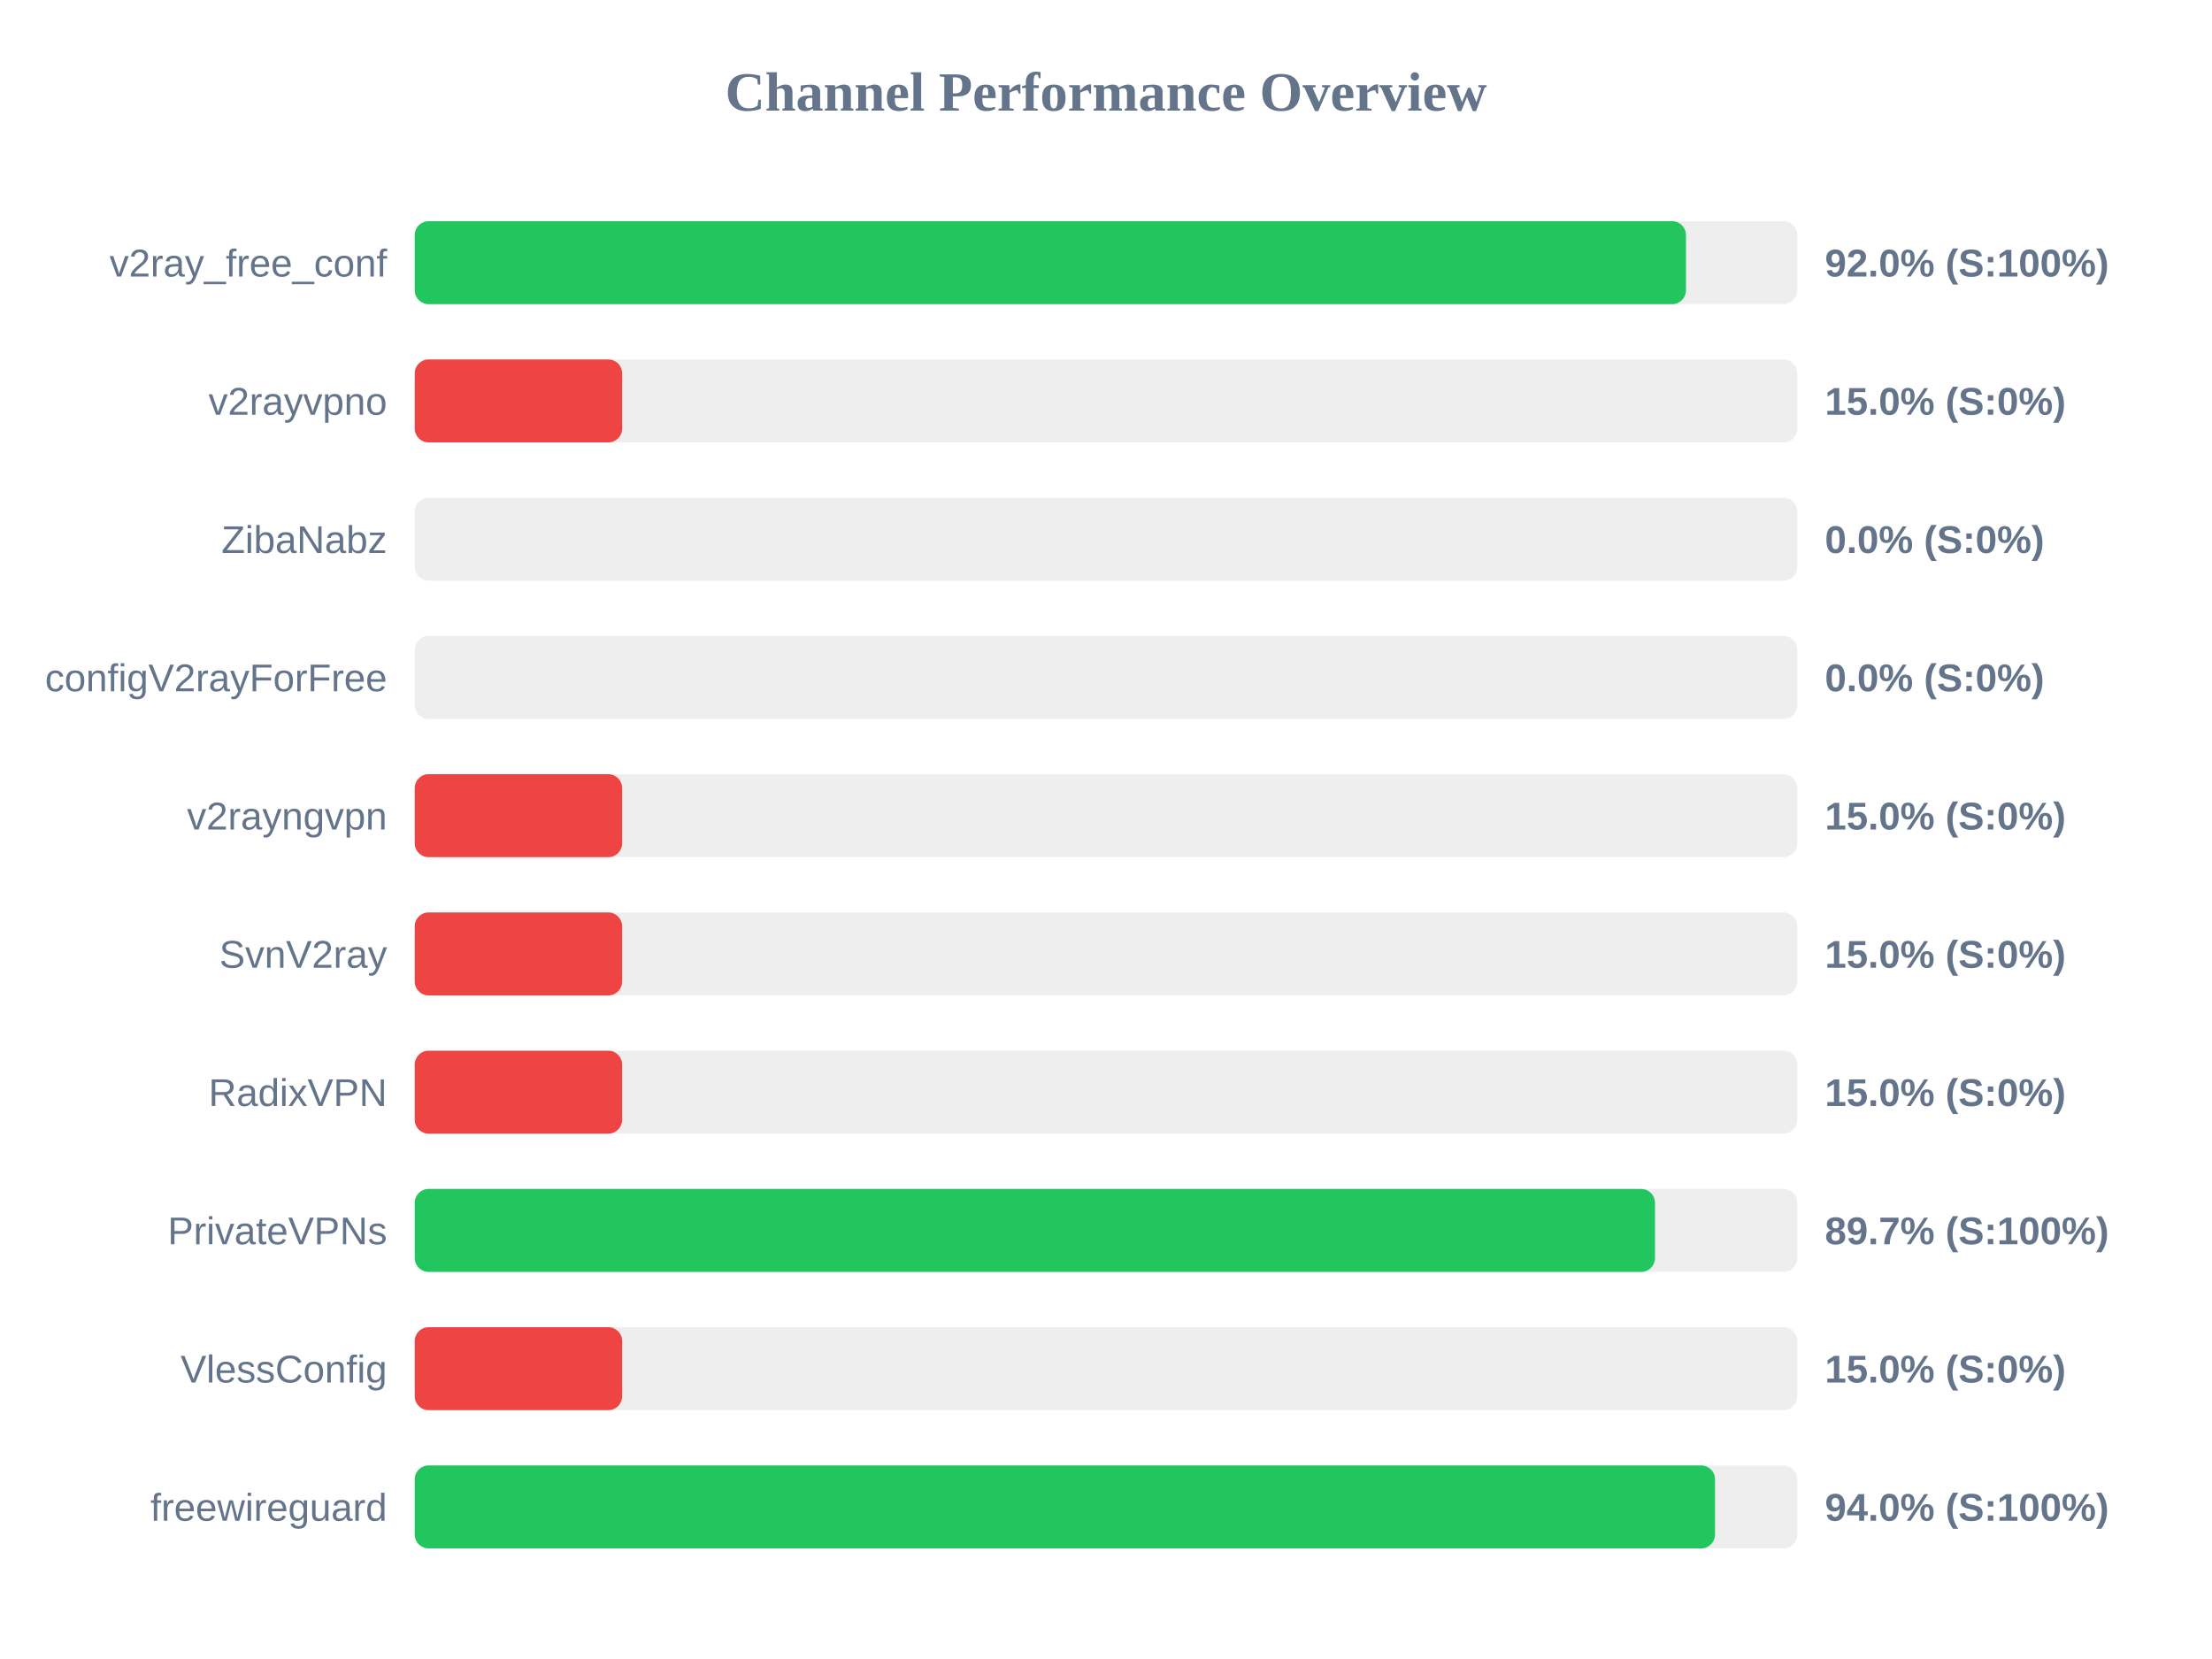
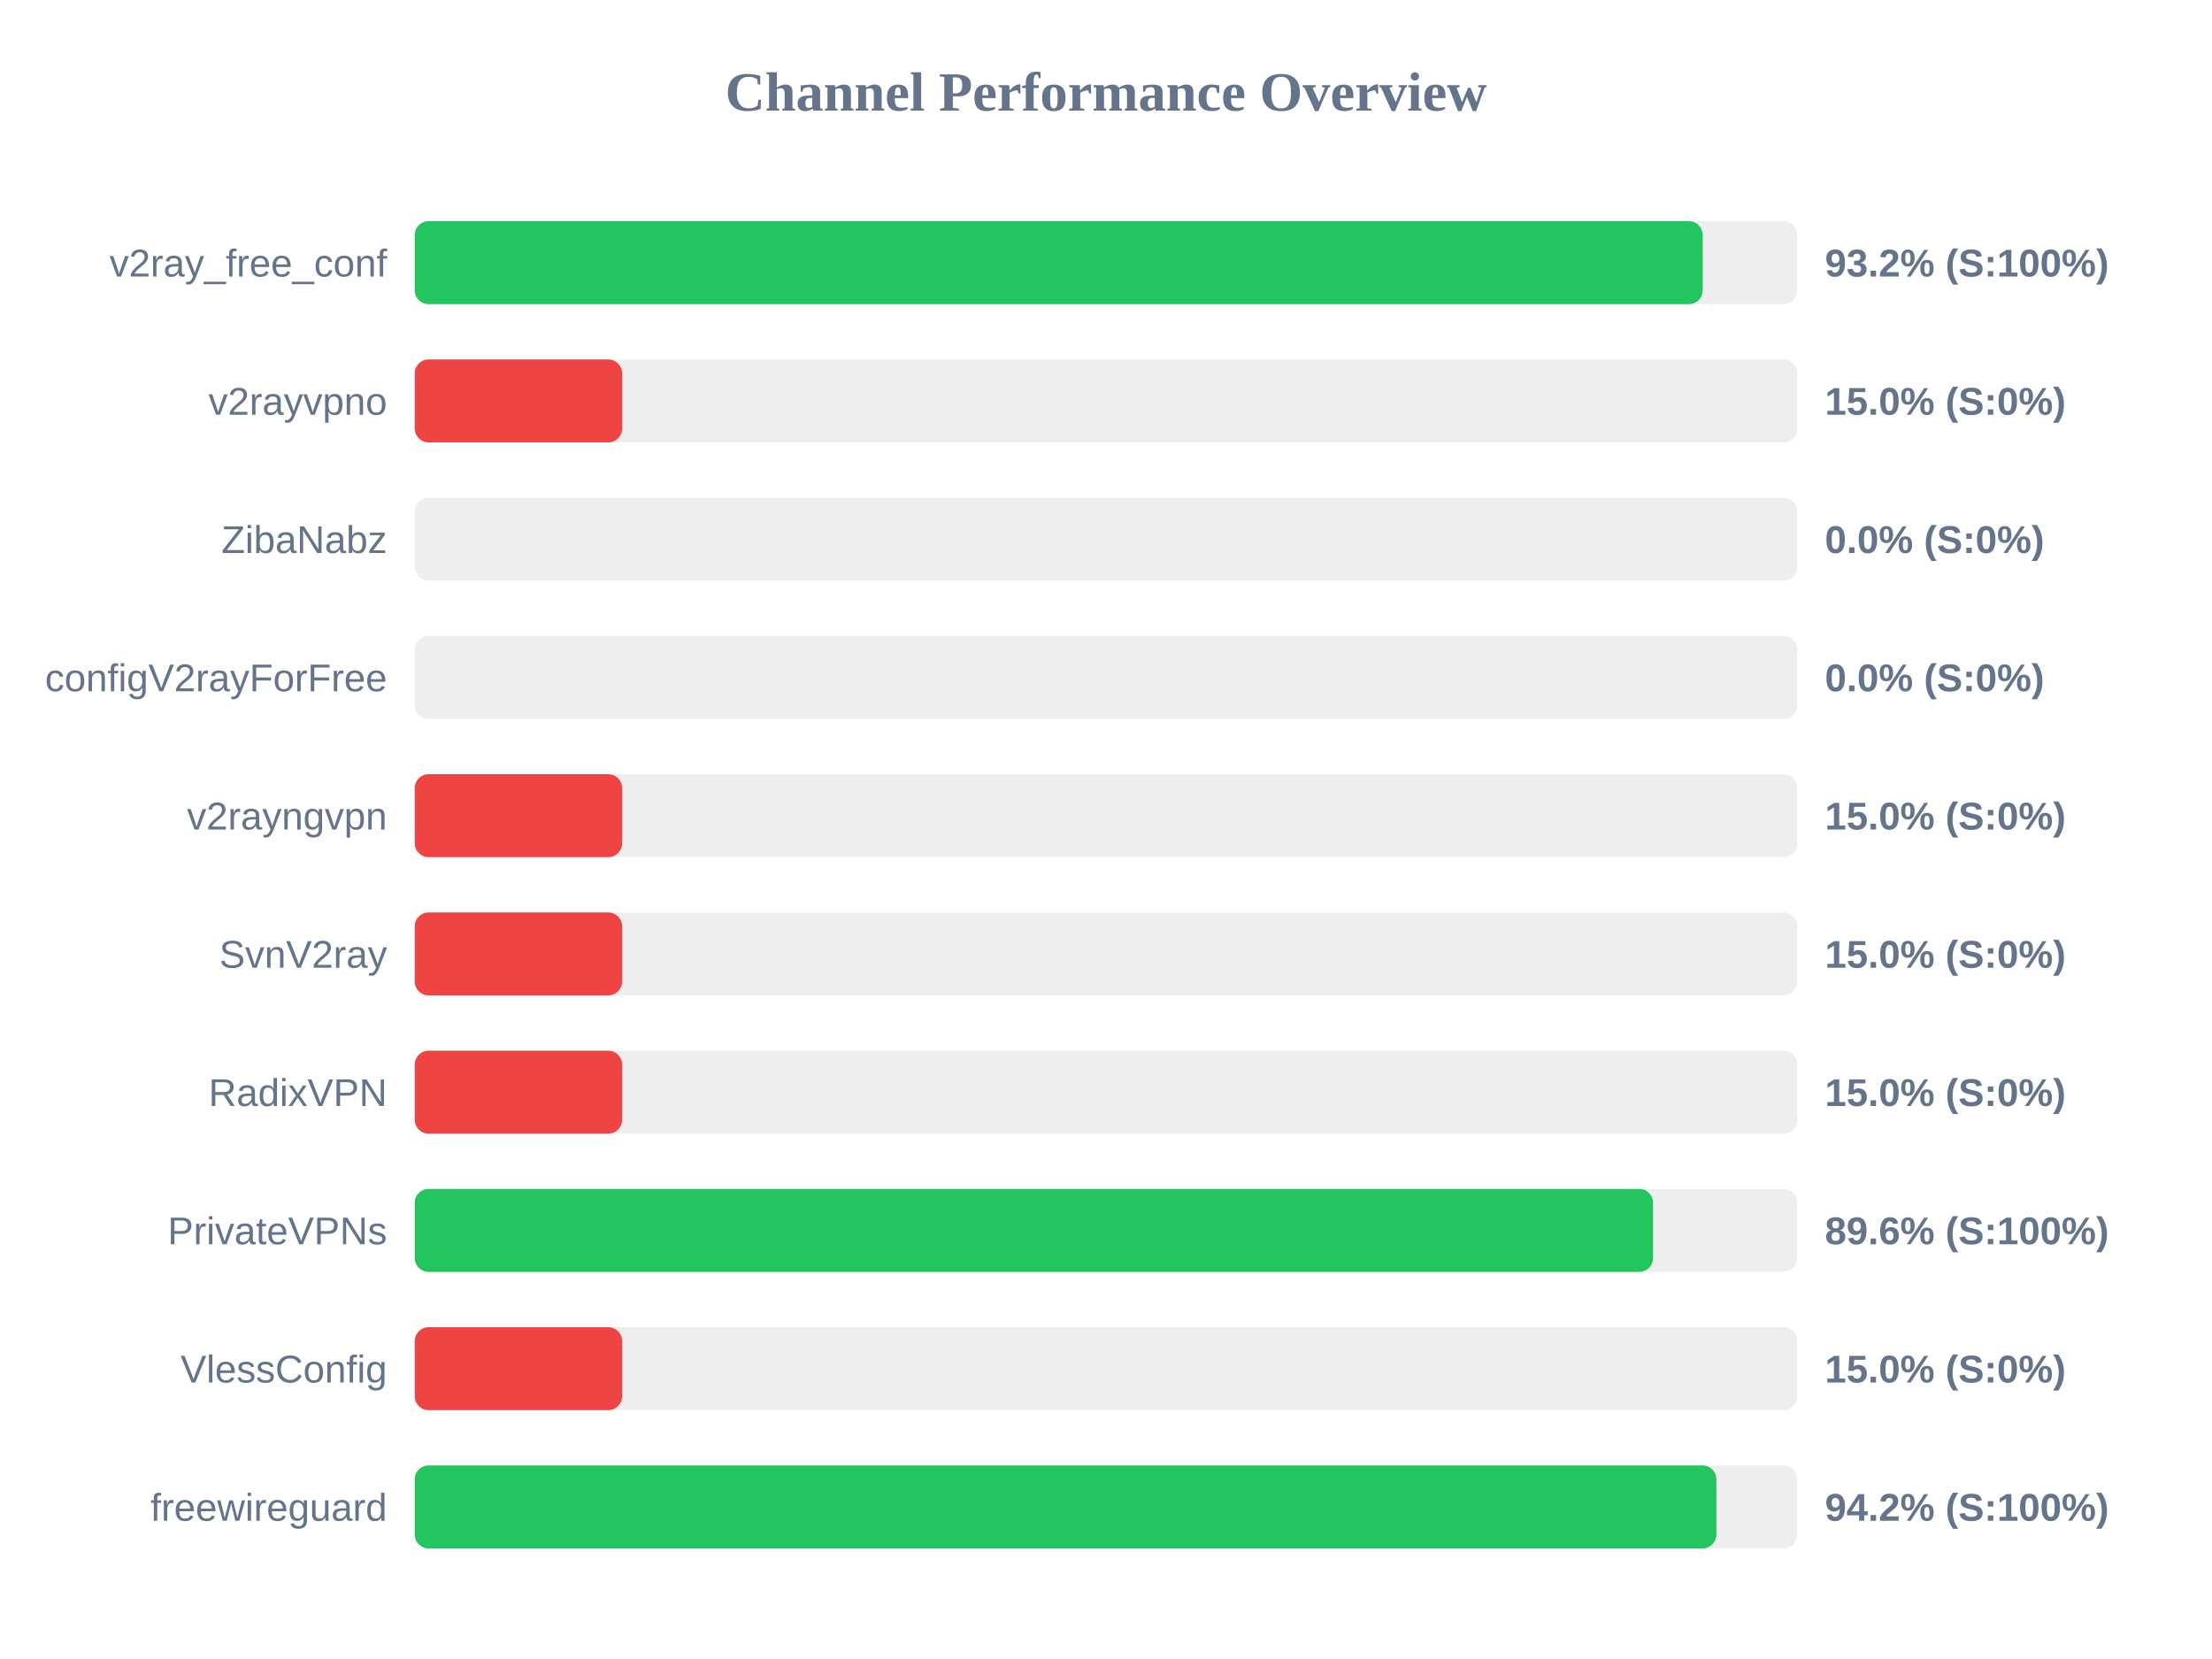
<svg xmlns="http://www.w3.org/2000/svg" width="800" height="600" version="1.1">
  <style>
        .row { font: 14px Arial; fill: #64748b; }
        .score { font: bold 14px Arial; fill: #64748b; }
    </style>
  <text x="400" y="40" text-anchor="middle" font-size="20px" font-weight="bold" fill="#64748b">Channel Performance Overview</text>
  <rect x="150" y="80" width="500" height="30" fill="#eee" rx="5" />
-   <rect x="150" y="80" width="459.75" height="30" fill="#22c55e" rx="5" />
+   <rect x="150" y="80" width="465.8" height="30" fill="#22c55e" rx="5" />
  <text x="140" y="100" text-anchor="end" class="row">v2ray_free_conf</text>
-   <text x="660" y="100" text-anchor="start" class="score">92.0% (S:100%)</text>
+   <text x="660" y="100" text-anchor="start" class="score">93.2% (S:100%)</text>
  <rect x="150" y="130" width="500" height="30" fill="#eee" rx="5" />
  <rect x="150" y="130" width="75.0" height="30" fill="#ef4444" rx="5" />
  <text x="140" y="150" text-anchor="end" class="row">v2rayvpno</text>
  <text x="660" y="150" text-anchor="start" class="score">15.0% (S:0%)</text>
  <rect x="150" y="180" width="500" height="30" fill="#eee" rx="5" />
  <rect x="150" y="180" width="0.0" height="30" fill="#ef4444" rx="5" />
  <text x="140" y="200" text-anchor="end" class="row">ZibaNabz</text>
  <text x="660" y="200" text-anchor="start" class="score">0.0% (S:0%)</text>
  <rect x="150" y="230" width="500" height="30" fill="#eee" rx="5" />
  <rect x="150" y="230" width="0.0" height="30" fill="#ef4444" rx="5" />
  <text x="140" y="250" text-anchor="end" class="row">configV2rayForFree</text>
  <text x="660" y="250" text-anchor="start" class="score">0.0% (S:0%)</text>
  <rect x="150" y="280" width="500" height="30" fill="#eee" rx="5" />
  <rect x="150" y="280" width="75.0" height="30" fill="#ef4444" rx="5" />
  <text x="140" y="300" text-anchor="end" class="row">v2rayngvpn</text>
  <text x="660" y="300" text-anchor="start" class="score">15.0% (S:0%)</text>
  <rect x="150" y="330" width="500" height="30" fill="#eee" rx="5" />
  <rect x="150" y="330" width="75.0" height="30" fill="#ef4444" rx="5" />
  <text x="140" y="350" text-anchor="end" class="row">SvnV2ray</text>
  <text x="660" y="350" text-anchor="start" class="score">15.0% (S:0%)</text>
  <rect x="150" y="380" width="500" height="30" fill="#eee" rx="5" />
  <rect x="150" y="380" width="75.0" height="30" fill="#ef4444" rx="5" />
  <text x="140" y="400" text-anchor="end" class="row">RadixVPN</text>
  <text x="660" y="400" text-anchor="start" class="score">15.0% (S:0%)</text>
  <rect x="150" y="430" width="500" height="30" fill="#eee" rx="5" />
-   <rect x="150" y="430" width="448.55" height="30" fill="#22c55e" rx="5" />
+   <rect x="150" y="430" width="447.85" height="30" fill="#22c55e" rx="5" />
  <text x="140" y="450" text-anchor="end" class="row">PrivateVPNs</text>
-   <text x="660" y="450" text-anchor="start" class="score">89.7% (S:100%)</text>
+   <text x="660" y="450" text-anchor="start" class="score">89.6% (S:100%)</text>
  <rect x="150" y="480" width="500" height="30" fill="#eee" rx="5" />
  <rect x="150" y="480" width="75.0" height="30" fill="#ef4444" rx="5" />
  <text x="140" y="500" text-anchor="end" class="row">VlessConfig</text>
  <text x="660" y="500" text-anchor="start" class="score">15.0% (S:0%)</text>
  <rect x="150" y="530" width="500" height="30" fill="#eee" rx="5" />
-   <rect x="150" y="530" width="470.25" height="30" fill="#22c55e" rx="5" />
+   <rect x="150" y="530" width="470.75" height="30" fill="#22c55e" rx="5" />
  <text x="140" y="550" text-anchor="end" class="row">freewireguard</text>
-   <text x="660" y="550" text-anchor="start" class="score">94.0% (S:100%)</text>
+   <text x="660" y="550" text-anchor="start" class="score">94.2% (S:100%)</text>
</svg>
